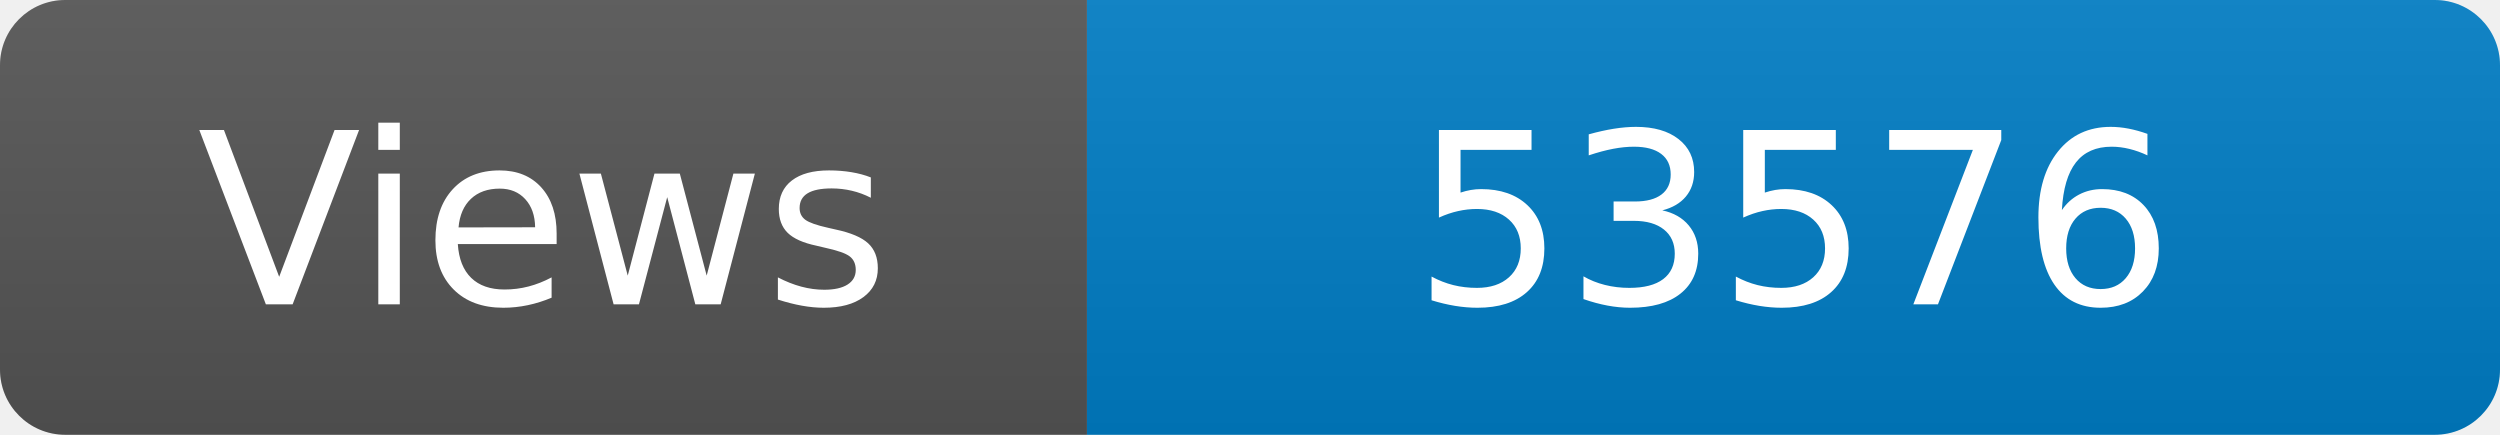
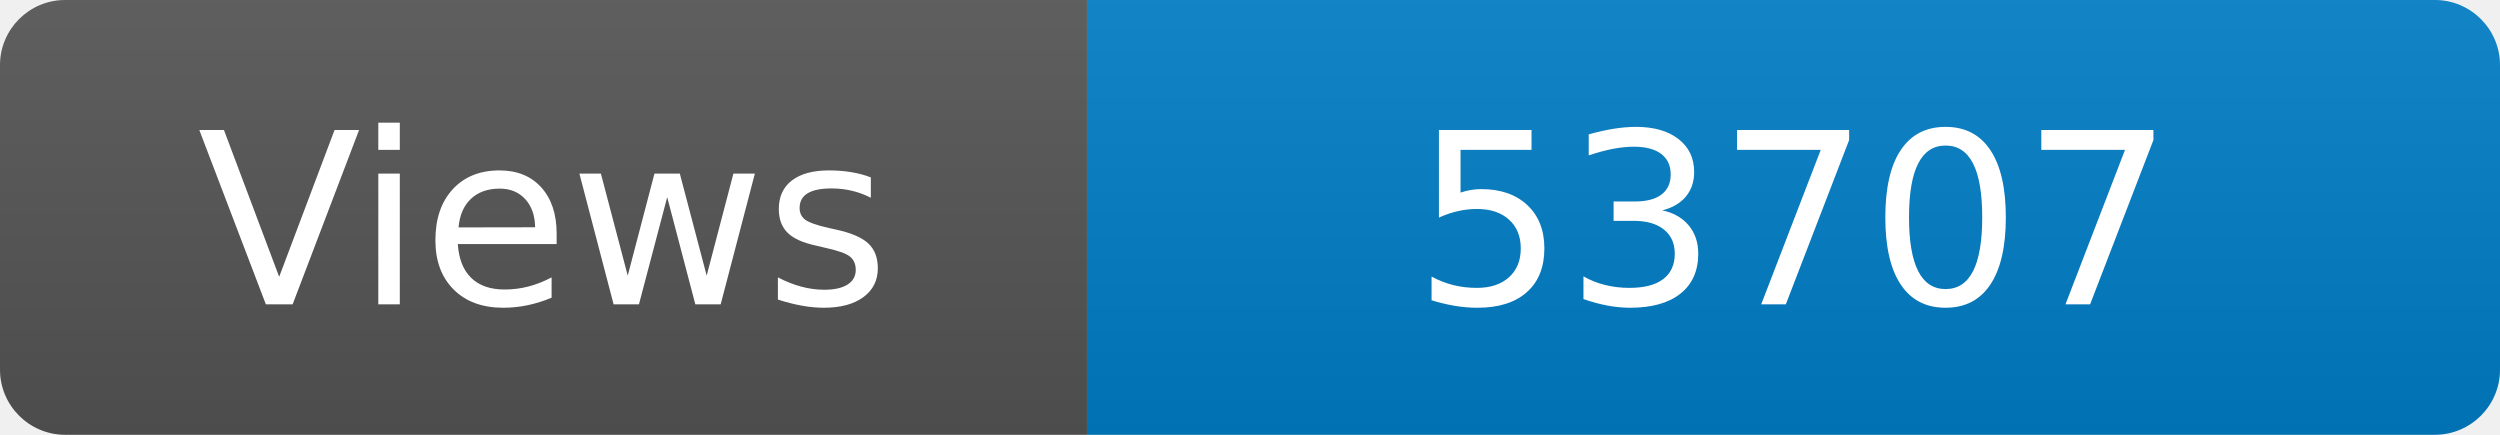
<svg xmlns="http://www.w3.org/2000/svg" width="115" height="20" role="img" aria-label="Maintained?: yes">
  <linearGradient id="s" x2="0" y2="100%">
    <stop offset="0" stop-color="#bbb" stop-opacity=".1" />
    <stop offset="1" stop-opacity=".1" />
  </linearGradient>
  <clipPath id="r">
    <rect width="115" height="20" rx="3" fill="#fff" />
  </clipPath>
  <g clip-path="url(#r)">
    <rect width="50" height="20" fill="#555" />
    <rect x="50" width="160" height="20" fill="#007ec6" />
    <rect width="115" height="20" fill="url(#s)" />
  </g>
  <g fill="#fff" text-anchor="middle" font-family="Verdana,Geneva,DejaVu Sans,sans-serif" font-size="110">
    <text x="250" y="140" transform="scale(.1)" fill="#fff">Views</text>
-     <text x="825" y="140" transform="scale(.1)" fill="#fff">53576</text>
+     <text x="825" y="140" transform="scale(.1)" fill="#fff">53707</text>
  </g>
</svg>
